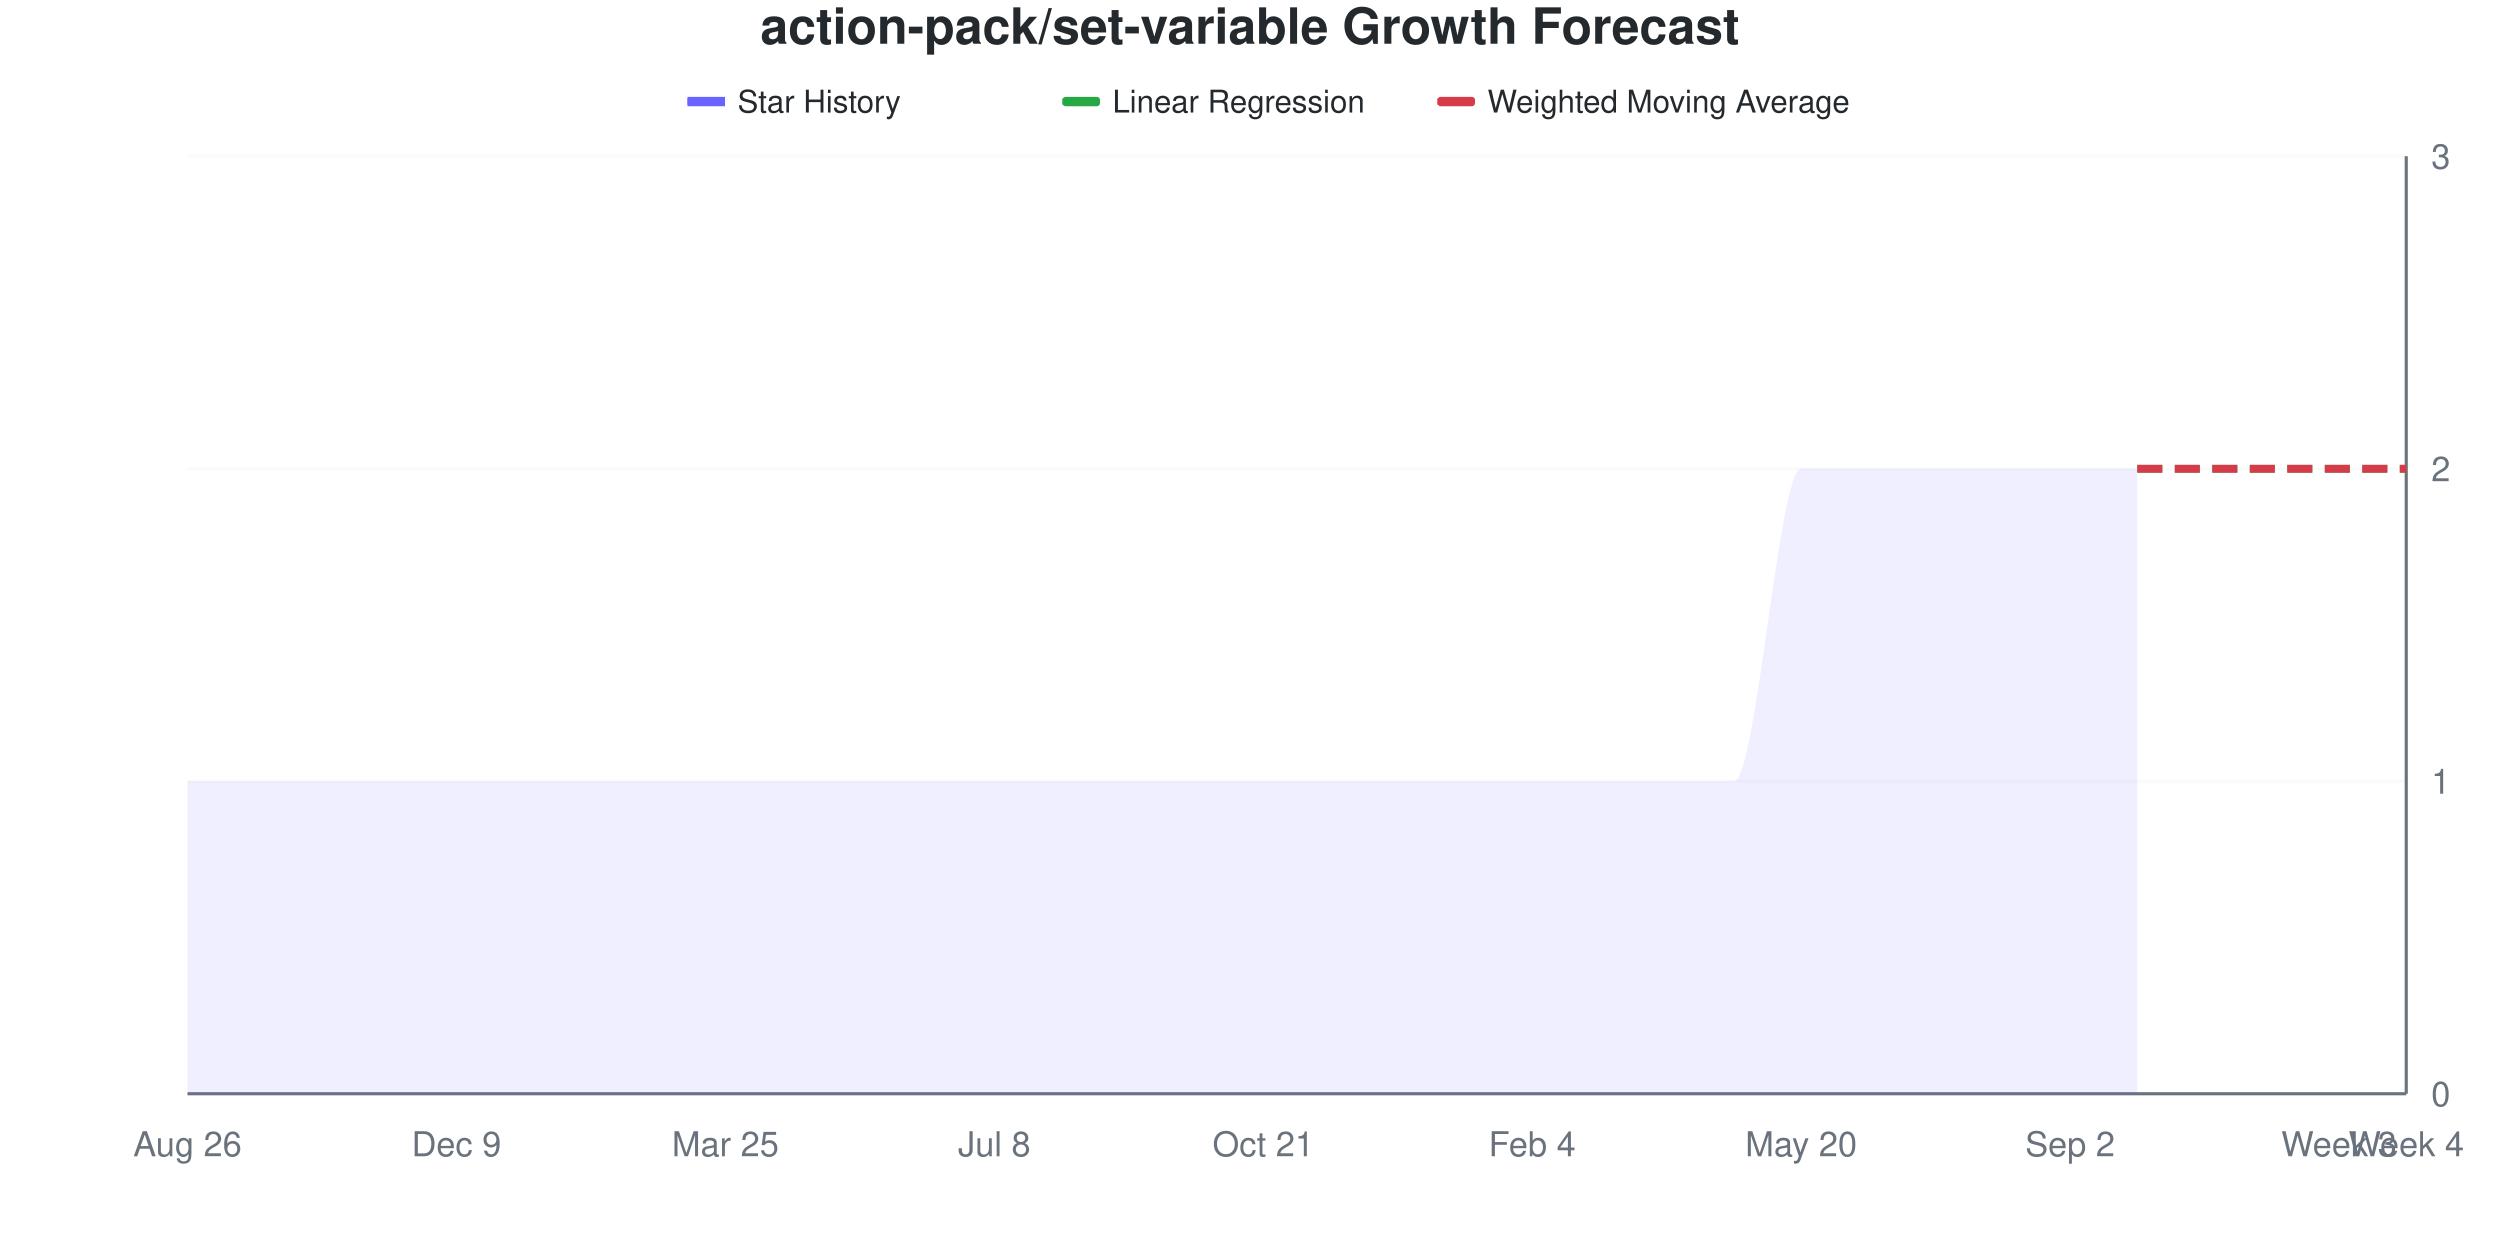
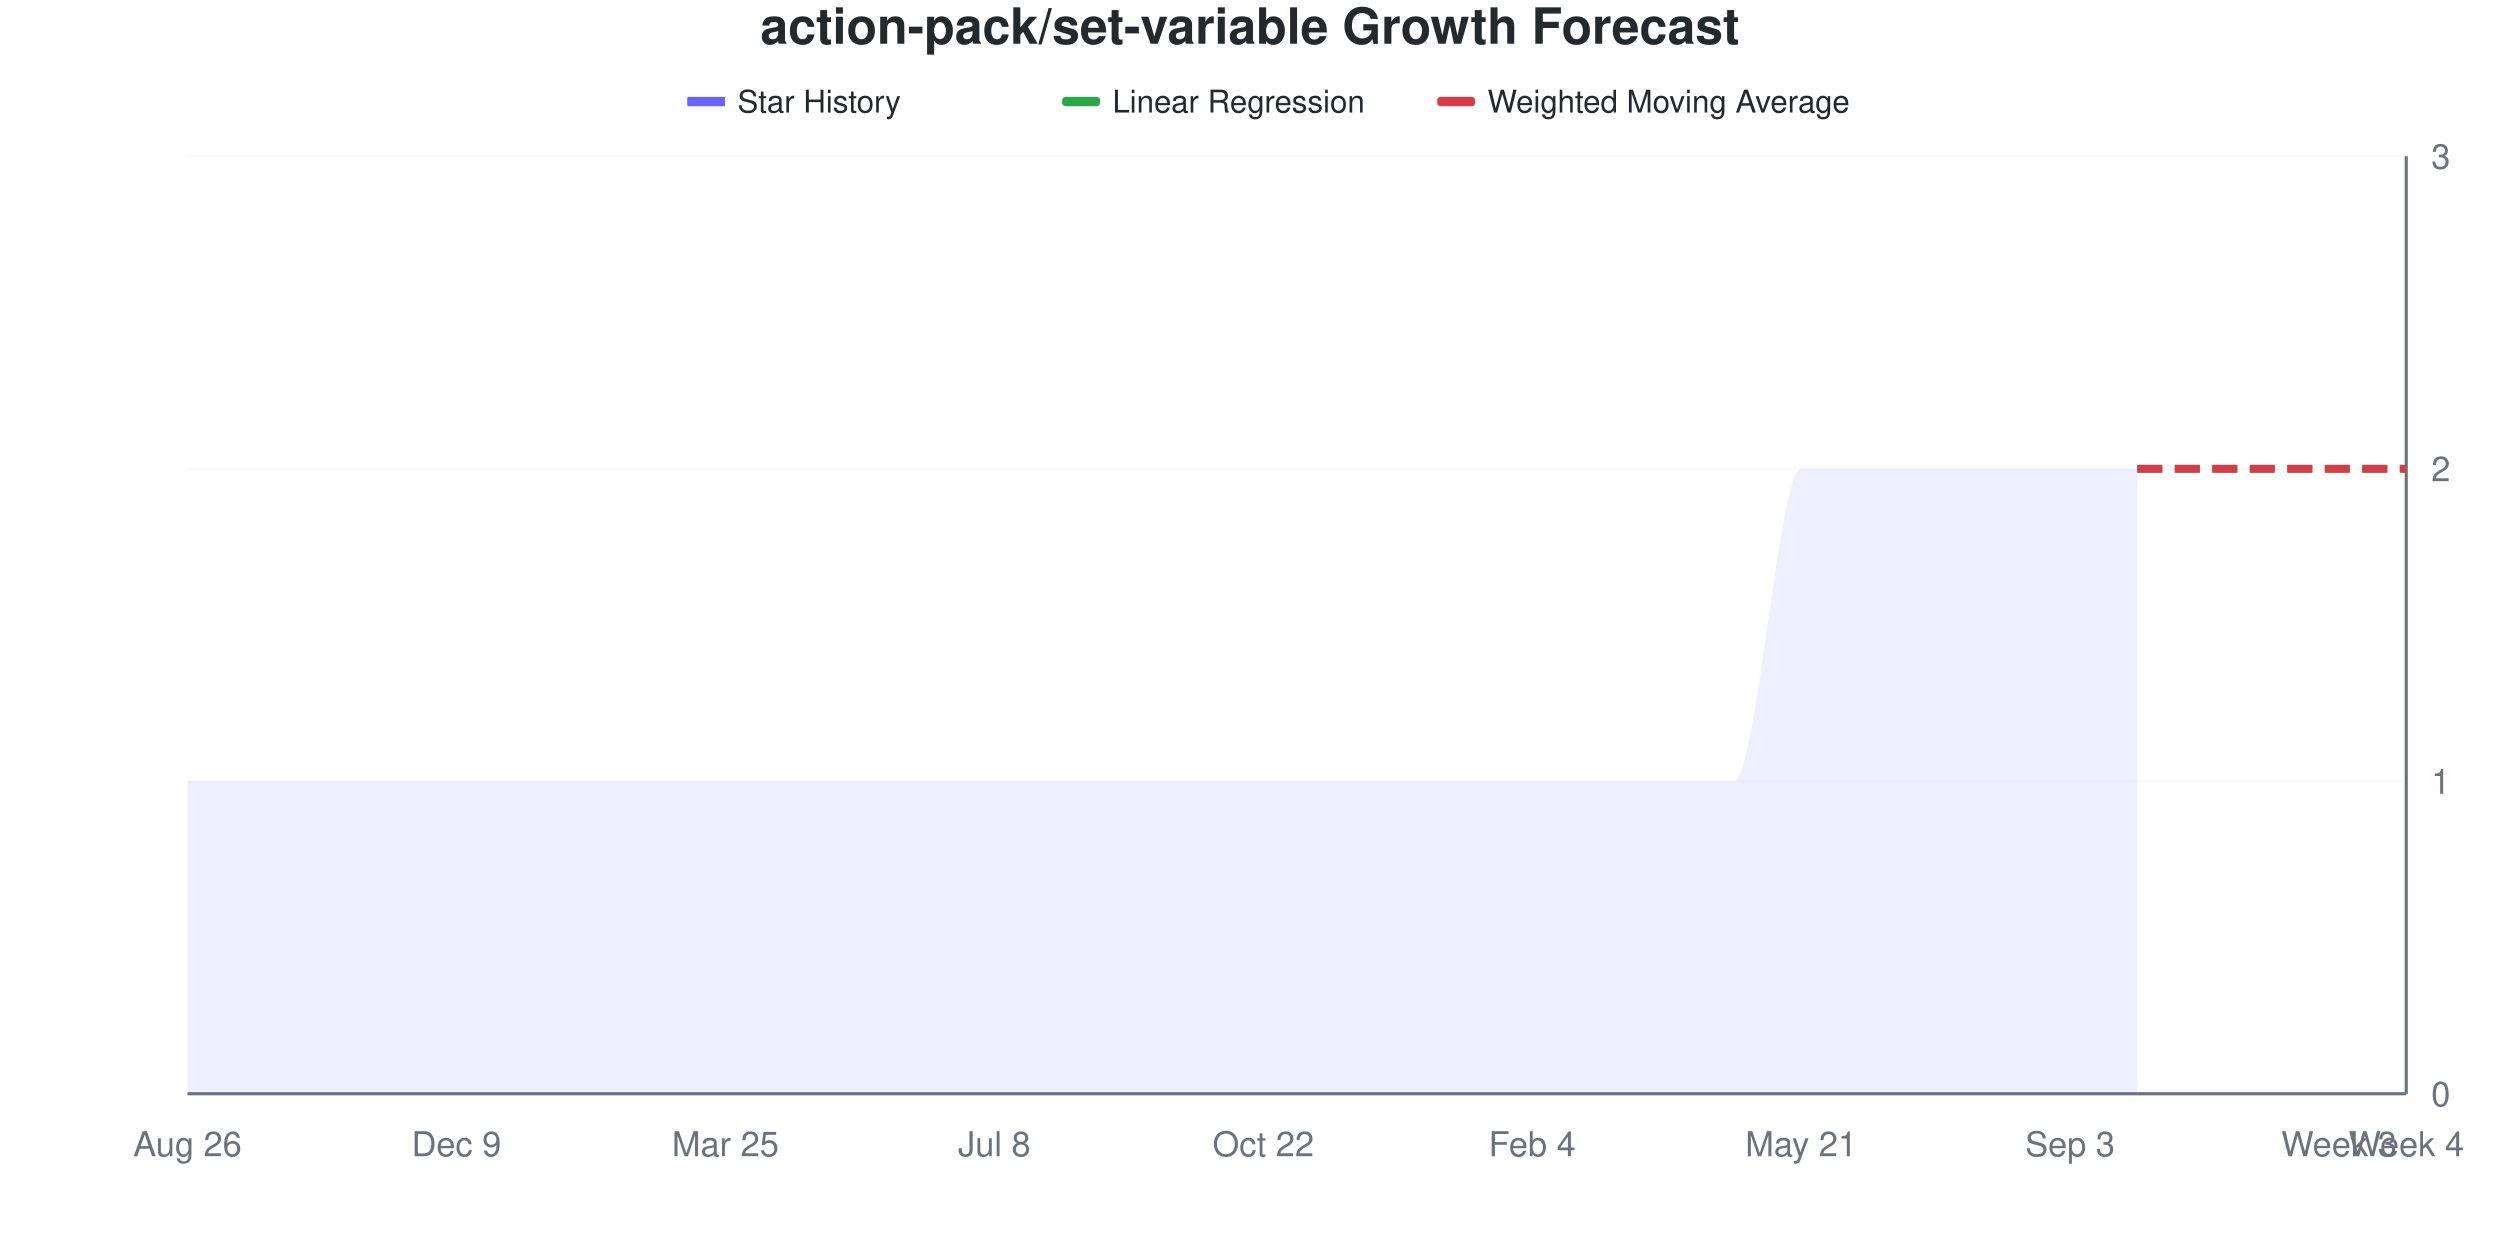
<svg xmlns="http://www.w3.org/2000/svg" viewBox="0 0 800 400" width="800" height="400">
  <style>
    @keyframes drawLine {
      to { stroke-dashoffset: 0; }
    }
    @keyframes fadeInPoint {
      from { opacity: 0; }
      to { opacity: 1; }
    }
    .data-line-0 {
      stroke-dasharray: 1208;
      stroke-dashoffset: 1208;
      animation: drawLine 2s ease-out forwards;
    }
    .data-point {
      opacity: 0;
      animation: fadeInPoint 0.5s ease-out forwards;
    }
    .chart-bg { fill: #fff; }
    .chart-text { fill: #24292e; }
    .chart-muted { fill: #6a737d; }
    .chart-grid { stroke: #eee; }
    .chart-axis { stroke: #6a737d; }
    @media (prefers-color-scheme: dark) {
      .chart-bg { fill: #0d1117; }
      .chart-text { fill: #e6edf3; }
      .chart-muted { fill: #8b949e; }
      .chart-grid { stroke: #21262d; }
      .chart-axis { stroke: #8b949e; }
    }
  </style>
  <rect width="800" height="400" class="chart-bg" />
  <text x="400" y="14" text-anchor="middle" class="chart-text" font-size="16" font-weight="bold" font-family="-apple-system, BlinkMacSystemFont, 'Segoe UI', Helvetica, Arial, sans-serif">action-pack/set-variable Growth Forecast</text>
  <g class="legend">
    <rect x="220" y="31" width="12" height="3" fill="#6b63ff" />
    <line x1="220" y1="32.5" x2="232" y2="32.5" stroke="#6b63ff" stroke-width="2" />
    <text x="236" y="36" class="chart-text" font-size="10" font-family="-apple-system, BlinkMacSystemFont, 'Segoe UI', Helvetica, Arial, sans-serif">Star History</text>
    <rect x="340" y="31" width="12" height="3" fill="#28a745" rx="1" />
    <line x1="340" y1="32.5" x2="352" y2="32.5" stroke="#28a745" stroke-width="2" stroke-dasharray="4,2" />
    <text x="356" y="36" class="chart-text" font-size="10" font-family="-apple-system, BlinkMacSystemFont, 'Segoe UI', Helvetica, Arial, sans-serif">Linear Regression</text>
    <rect x="460" y="31" width="12" height="3" fill="#d73a49" rx="1" />
    <line x1="460" y1="32.5" x2="472" y2="32.5" stroke="#d73a49" stroke-width="2" stroke-dasharray="4,2" />
    <text x="476" y="36" class="chart-text" font-size="10" font-family="-apple-system, BlinkMacSystemFont, 'Segoe UI', Helvetica, Arial, sans-serif">Weighted Moving Average</text>
  </g>
  <g class="grid">
    <line x1="60" y1="350" x2="770" y2="350" class="chart-grid" stroke-opacity="0.3" />
    <text x="778" y="354" text-anchor="start" class="chart-muted" font-size="11" font-family="-apple-system, BlinkMacSystemFont, 'Segoe UI', Helvetica, Arial, sans-serif">0</text>
    <line x1="60" y1="250" x2="770" y2="250" class="chart-grid" stroke-opacity="0.3" />
    <text x="778" y="254" text-anchor="start" class="chart-muted" font-size="11" font-family="-apple-system, BlinkMacSystemFont, 'Segoe UI', Helvetica, Arial, sans-serif">1</text>
    <line x1="60" y1="150" x2="770" y2="150" class="chart-grid" stroke-opacity="0.3" />
    <text x="778" y="154" text-anchor="start" class="chart-muted" font-size="11" font-family="-apple-system, BlinkMacSystemFont, 'Segoe UI', Helvetica, Arial, sans-serif">2</text>
    <line x1="60" y1="50" x2="770" y2="50" class="chart-grid" stroke-opacity="0.3" />
    <text x="778" y="54" text-anchor="start" class="chart-muted" font-size="11" font-family="-apple-system, BlinkMacSystemFont, 'Segoe UI', Helvetica, Arial, sans-serif">3</text>
  </g>
  <g class="milestones">
    
  </g>
  <g class="x-axis">
    <text x="60" y="370" text-anchor="middle" class="chart-muted" font-size="11" font-family="-apple-system, BlinkMacSystemFont, 'Segoe UI', Helvetica, Arial, sans-serif">Aug 26</text>
    <text x="146.061" y="370" text-anchor="middle" class="chart-muted" font-size="11" font-family="-apple-system, BlinkMacSystemFont, 'Segoe UI', Helvetica, Arial, sans-serif">Dec 9</text>
    <text x="232.121" y="370" text-anchor="middle" class="chart-muted" font-size="11" font-family="-apple-system, BlinkMacSystemFont, 'Segoe UI', Helvetica, Arial, sans-serif">Mar 25</text>
    <text x="318.182" y="370" text-anchor="middle" class="chart-muted" font-size="11" font-family="-apple-system, BlinkMacSystemFont, 'Segoe UI', Helvetica, Arial, sans-serif">Jul 8</text>
-     <text x="404.242" y="370" text-anchor="middle" class="chart-muted" font-size="11" font-family="-apple-system, BlinkMacSystemFont, 'Segoe UI', Helvetica, Arial, sans-serif">Oct 21</text>
+     <text x="404.242" y="370" text-anchor="middle" class="chart-muted" font-size="11" font-family="-apple-system, BlinkMacSystemFont, 'Segoe UI', Helvetica, Arial, sans-serif">Oct 22</text>
    <text x="490.303" y="370" text-anchor="middle" class="chart-muted" font-size="11" font-family="-apple-system, BlinkMacSystemFont, 'Segoe UI', Helvetica, Arial, sans-serif">Feb 4</text>
-     <text x="576.364" y="370" text-anchor="middle" class="chart-muted" font-size="11" font-family="-apple-system, BlinkMacSystemFont, 'Segoe UI', Helvetica, Arial, sans-serif">May 20</text>
-     <text x="662.424" y="370" text-anchor="middle" class="chart-muted" font-size="11" font-family="-apple-system, BlinkMacSystemFont, 'Segoe UI', Helvetica, Arial, sans-serif">Sep 2</text>
+     <text x="576.364" y="370" text-anchor="middle" class="chart-muted" font-size="11" font-family="-apple-system, BlinkMacSystemFont, 'Segoe UI', Helvetica, Arial, sans-serif">May 21</text>
+     <text x="662.424" y="370" text-anchor="middle" class="chart-muted" font-size="11" font-family="-apple-system, BlinkMacSystemFont, 'Segoe UI', Helvetica, Arial, sans-serif">Sep 3</text>
    <text x="748.485" y="370" text-anchor="middle" class="chart-muted" font-size="11" font-family="-apple-system, BlinkMacSystemFont, 'Segoe UI', Helvetica, Arial, sans-serif">Week 3</text>
    <text x="770" y="370" text-anchor="middle" class="chart-muted" font-size="11" font-family="-apple-system, BlinkMacSystemFont, 'Segoe UI', Helvetica, Arial, sans-serif">Week 4</text>
  </g>
  <line x1="770" y1="50" x2="770" y2="350" class="chart-axis" stroke-width="1" />
  <line x1="60" y1="350" x2="770" y2="350" class="chart-axis" stroke-width="1" />
  <path d="M60,350 L60,250 C67.172,250 74.343,250 81.515,250 C88.687,250 95.859,250 103.03,250 C110.202,250 117.374,250 124.545,250 C131.717,250 138.889,250 146.061,250 C153.232,250 160.404,250 167.576,250 C174.747,250 181.919,250 189.091,250 C196.263,250 203.434,250 210.606,250 C217.778,250 224.949,250 232.121,250 C239.293,250 246.465,250 253.636,250 C260.808,250 267.98,250 275.152,250 C282.323,250 289.495,250 296.667,250 C303.838,250 311.01,250 318.182,250 C325.354,250 332.525,250 339.697,250 C346.869,250 354.04,250 361.212,250 C368.384,250 375.556,250 382.727,250 C389.899,250 397.071,250 404.242,250 C411.414,250 418.586,250 425.758,250 C432.929,250 440.101,250 447.273,250 C454.444,250 461.616,250 468.788,250 C475.96,250 483.131,250 490.303,250 C497.475,250 504.646,250 511.818,250 C518.99,250 526.162,250 533.333,250 C540.505,250 547.677,250 554.848,250 C562.02,250 569.192,150 576.364,150 C583.535,150 590.707,150 597.879,150 C605.051,150 612.222,150 619.394,150 C626.566,150 633.737,150 640.909,150 C648.081,150 655.253,150 662.424,150 C669.596,150 676.768,150 683.939,150 L683.939,350 L60,350 Z" fill="#6b63ff" fill-opacity="0.1" />
  <path d="M60,350 L60,250 C67.172,250 74.343,250 81.515,250 C88.687,250 95.859,250 103.03,250 C110.202,250 117.374,250 124.545,250 C131.717,250 138.889,250 146.061,250 C153.232,250 160.404,250 167.576,250 C174.747,250 181.919,250 189.091,250 C196.263,250 203.434,250 210.606,250 C217.778,250 224.949,250 232.121,250 C239.293,250 246.465,250 253.636,250 C260.808,250 267.98,250 275.152,250 C282.323,250 289.495,250 296.667,250 C303.838,250 311.01,250 318.182,250 C325.354,250 332.525,250 339.697,250 C346.869,250 354.04,250 361.212,250 C368.384,250 375.556,250 382.727,250 C389.899,250 397.071,250 404.242,250 C411.414,250 418.586,250 425.758,250 C432.929,250 440.101,250 447.273,250 C454.444,250 461.616,250 468.788,250 C475.96,250 483.131,250 490.303,250 C497.475,250 504.646,250 511.818,250 C518.99,250 526.162,250 533.333,250 C540.505,250 547.677,250 554.848,250 C562.02,250 569.192,150 576.364,150 C583.535,150 590.707,150 597.879,150 C605.051,150 612.222,150 619.394,150 C626.566,150 633.737,150 640.909,150 C648.081,150 655.253,150 662.424,150 C669.596,150 676.768,150 683.939,150" fill="none" stroke="#6b63ff" stroke-width="2.5" class="data-line-0" />
  <path d="M683.939,150 C691.111,150 698.283,150 705.455,150 C712.626,150 719.798,150 726.97,150 C734.141,150 741.313,150 748.485,150 C755.657,150 762.828,150 770,150" fill="none" stroke="#28a745" stroke-width="2.5" stroke-dasharray="8,4" />
  <path d="M683.939,150 C691.111,150 698.283,150 705.455,150 C712.626,150 719.798,150 726.97,150 C734.141,150 741.313,150 748.485,150 C755.657,150 762.828,150 770,150" fill="none" stroke="#d73a49" stroke-width="2.5" stroke-dasharray="8,4" />
  <g class="points">
    <circle cx="60" cy="250" r="4" fill="#6b63ff" class="data-point" style="animation-delay: 1.50s" />
    <circle cx="81.515" cy="250" r="4" fill="#6b63ff" class="data-point" style="animation-delay: 1.55s" />
    <circle cx="103.03" cy="250" r="4" fill="#6b63ff" class="data-point" style="animation-delay: 1.60s" />
    <circle cx="124.545" cy="250" r="4" fill="#6b63ff" class="data-point" style="animation-delay: 1.65s" />
    <circle cx="146.061" cy="250" r="4" fill="#6b63ff" class="data-point" style="animation-delay: 1.70s" />
    <circle cx="167.576" cy="250" r="4" fill="#6b63ff" class="data-point" style="animation-delay: 1.75s" />
    <circle cx="189.091" cy="250" r="4" fill="#6b63ff" class="data-point" style="animation-delay: 1.80s" />
    <circle cx="210.606" cy="250" r="4" fill="#6b63ff" class="data-point" style="animation-delay: 1.85s" />
    <circle cx="232.121" cy="250" r="4" fill="#6b63ff" class="data-point" style="animation-delay: 1.90s" />
    <circle cx="253.636" cy="250" r="4" fill="#6b63ff" class="data-point" style="animation-delay: 1.95s" />
    <circle cx="275.152" cy="250" r="4" fill="#6b63ff" class="data-point" style="animation-delay: 2.00s" />
    <circle cx="296.667" cy="250" r="4" fill="#6b63ff" class="data-point" style="animation-delay: 2.05s" />
    <circle cx="318.182" cy="250" r="4" fill="#6b63ff" class="data-point" style="animation-delay: 2.10s" />
    <circle cx="339.697" cy="250" r="4" fill="#6b63ff" class="data-point" style="animation-delay: 2.15s" />
    <circle cx="361.212" cy="250" r="4" fill="#6b63ff" class="data-point" style="animation-delay: 2.20s" />
    <circle cx="382.727" cy="250" r="4" fill="#6b63ff" class="data-point" style="animation-delay: 2.25s" />
    <circle cx="404.242" cy="250" r="4" fill="#6b63ff" class="data-point" style="animation-delay: 2.30s" />
    <circle cx="425.758" cy="250" r="4" fill="#6b63ff" class="data-point" style="animation-delay: 2.35s" />
    <circle cx="447.273" cy="250" r="4" fill="#6b63ff" class="data-point" style="animation-delay: 2.40s" />
    <circle cx="468.788" cy="250" r="4" fill="#6b63ff" class="data-point" style="animation-delay: 2.45s" />
    <circle cx="490.303" cy="250" r="4" fill="#6b63ff" class="data-point" style="animation-delay: 2.50s" />
    <circle cx="511.818" cy="250" r="4" fill="#6b63ff" class="data-point" style="animation-delay: 2.55s" />
    <circle cx="533.333" cy="250" r="4" fill="#6b63ff" class="data-point" style="animation-delay: 2.60s" />
    <circle cx="554.848" cy="250" r="4" fill="#6b63ff" class="data-point" style="animation-delay: 2.65s" />
    <circle cx="576.364" cy="150" r="4" fill="#6b63ff" class="data-point" style="animation-delay: 2.70s" />
    <circle cx="597.879" cy="150" r="4" fill="#6b63ff" class="data-point" style="animation-delay: 2.75s" />
    <circle cx="619.394" cy="150" r="4" fill="#6b63ff" class="data-point" style="animation-delay: 2.80s" />
    <circle cx="640.909" cy="150" r="4" fill="#6b63ff" class="data-point" style="animation-delay: 2.85s" />
    <circle cx="662.424" cy="150" r="4" fill="#6b63ff" class="data-point" style="animation-delay: 2.90s" />
    <circle cx="683.939" cy="150" r="4" fill="#6b63ff" class="data-point" style="animation-delay: 2.95s" />
  </g>
</svg>
